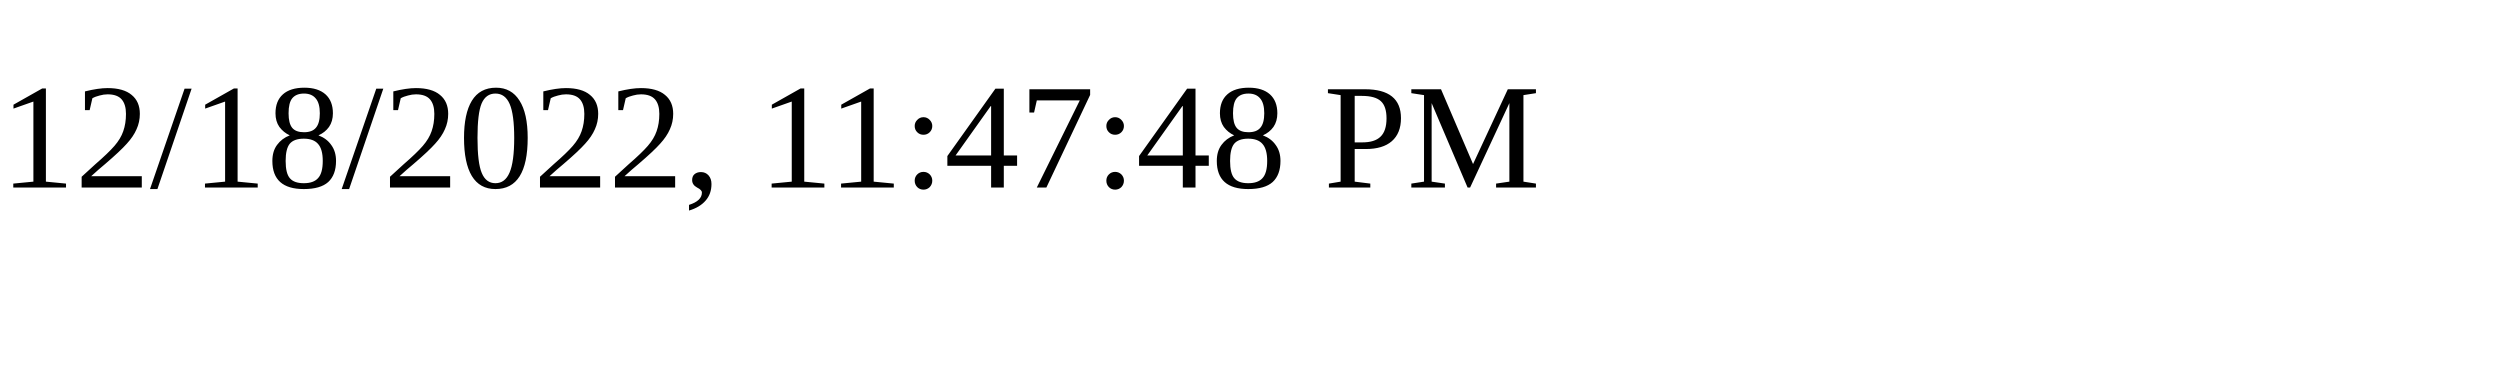
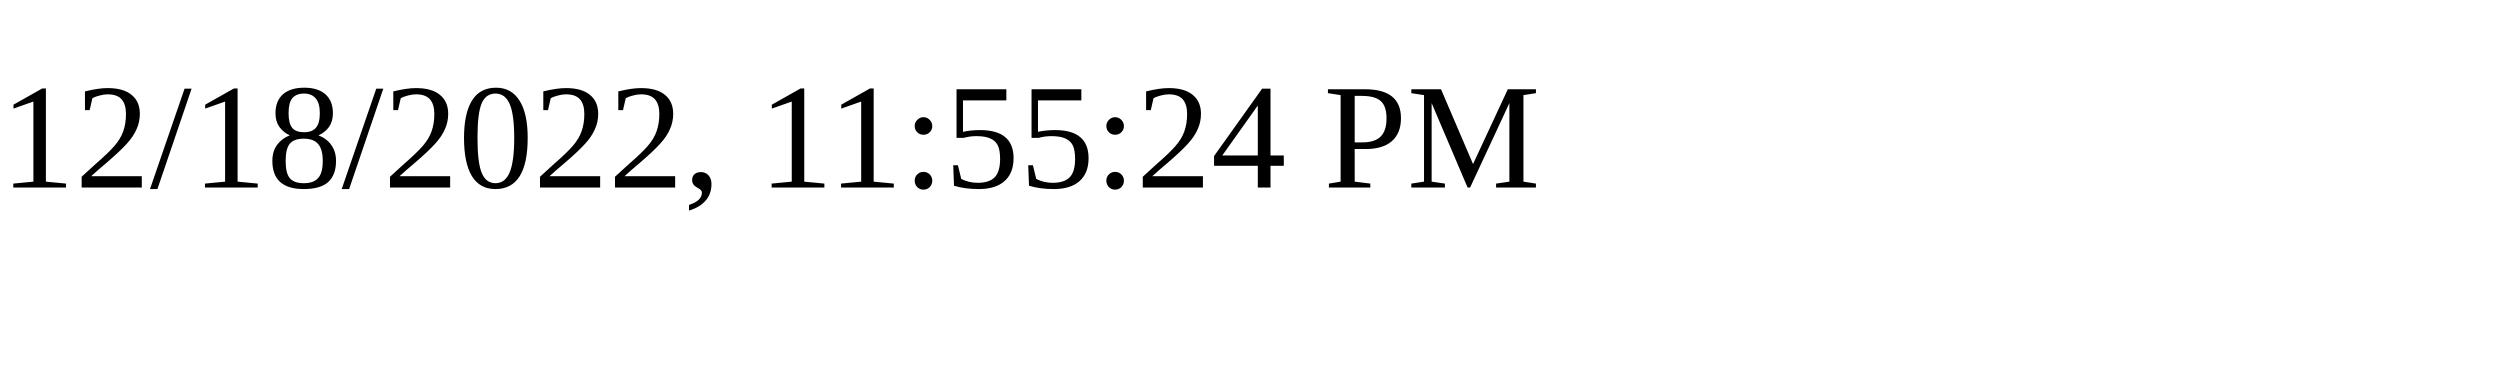
<svg xmlns="http://www.w3.org/2000/svg" height="30" width="200">
-   <text x="0" y="15">12/18/2022, 11:47:48 PM</text>
+   <text x="0" y="15">12/18/2022, 11:55:24 PM</text>
</svg>
